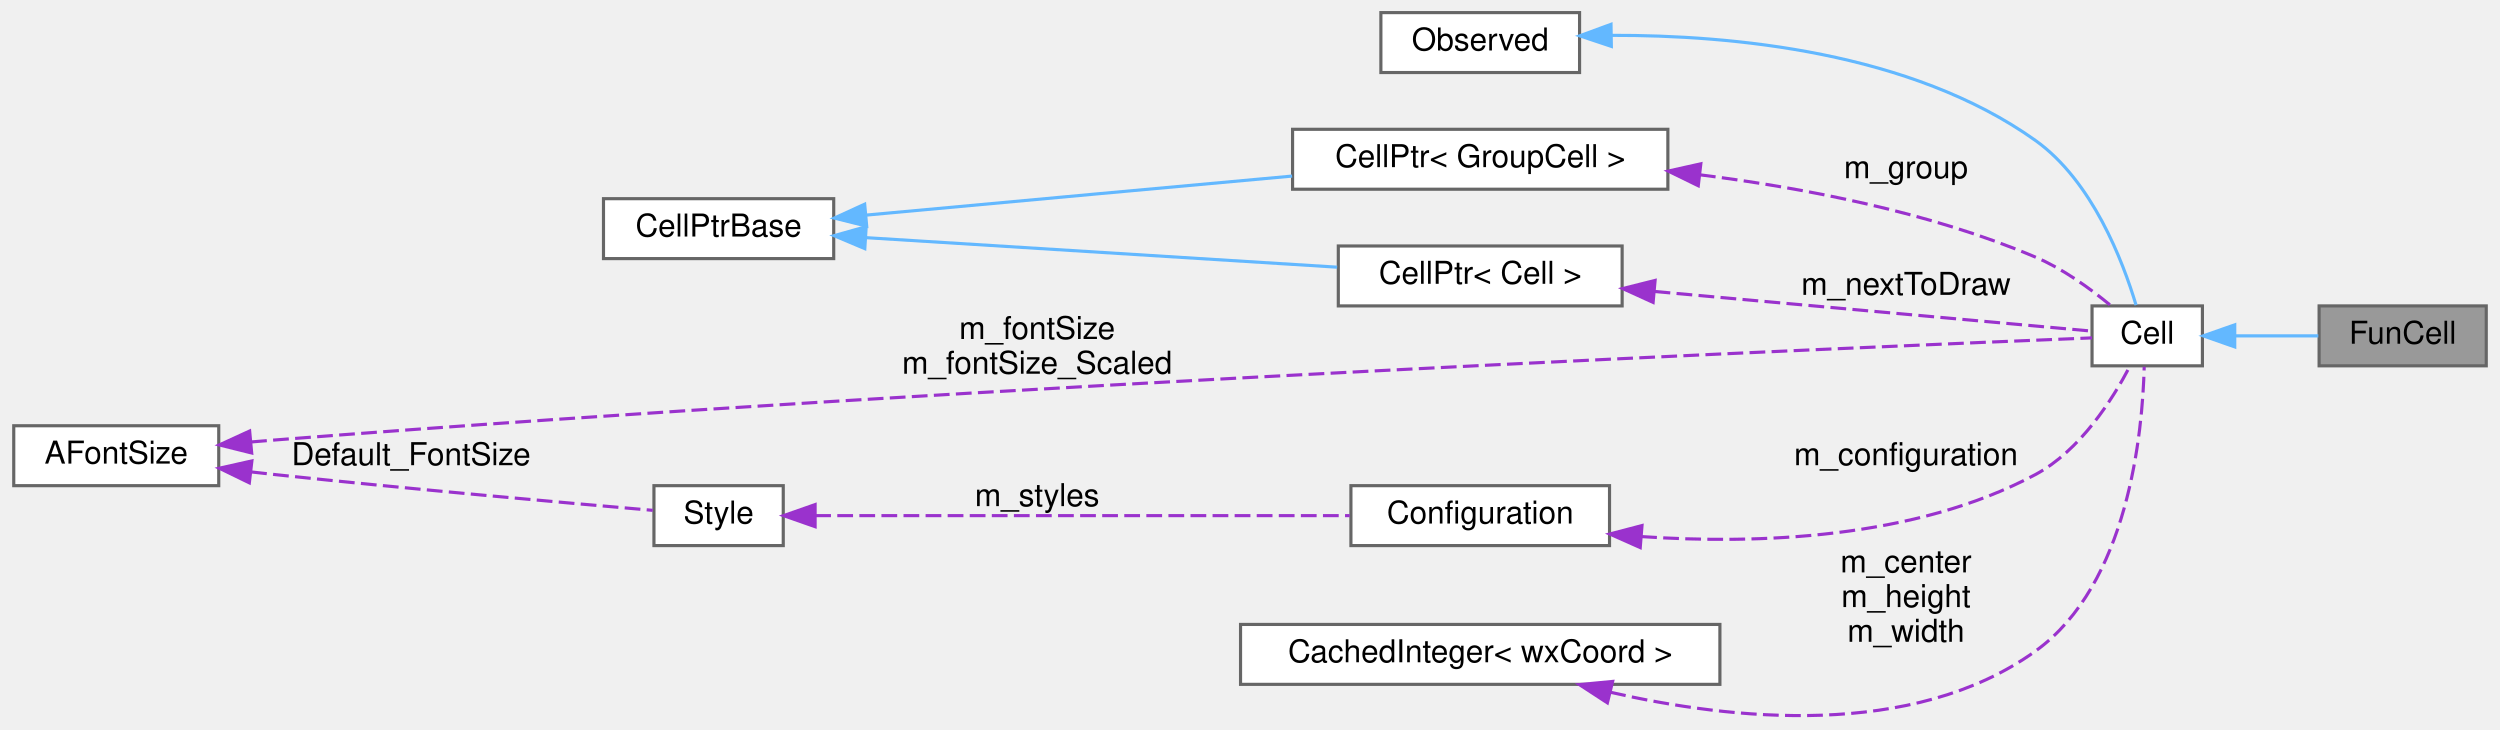
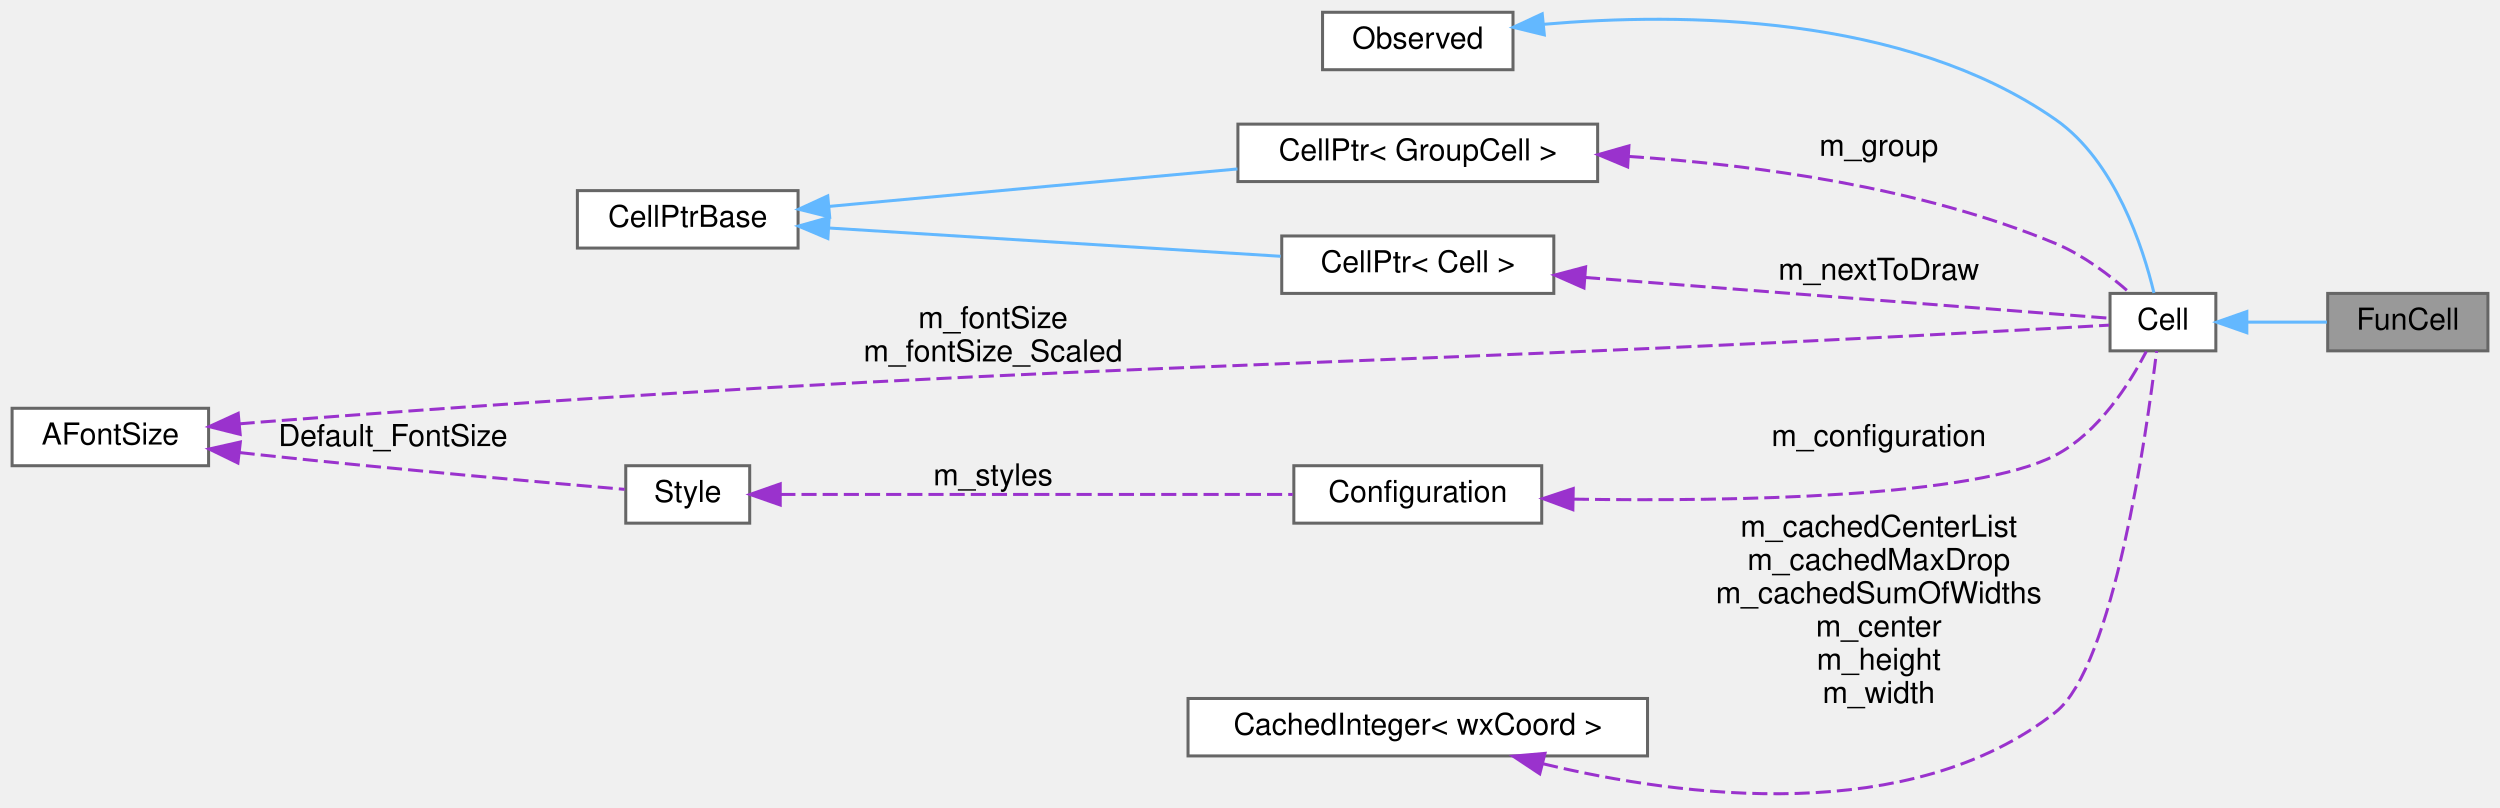
- <svg xmlns="http://www.w3.org/2000/svg" xmlns:xlink="http://www.w3.org/1999/xlink" width="792pt" height="231pt" viewBox="0.00 0.00 792.00 231.21">
-   <g id="graph0" class="graph" transform="scale(1 1) rotate(0) translate(4 227.21)">
+ <svg xmlns="http://www.w3.org/2000/svg" xmlns:xlink="http://www.w3.org/1999/xlink" width="827pt" height="267pt" viewBox="0.00 0.00 827.00 266.88">
+   <g id="graph0" class="graph" transform="scale(1 1) rotate(0) translate(4 262.88)">
    <g id="node1" class="node">
      <g id="a_node1">
        <a xlink:title="FunCell represents a maxima function no special visual representation exists for.">
-           <polygon fill="#999999" stroke="#666666" points="784,-130.21 731,-130.21 731,-111.21 784,-111.21 784,-130.21" />
-           <text text-anchor="middle" x="757.5" y="-118.21" font-family="Helvetica,sans-Serif" font-size="10.00">FunCell</text>
+           <polygon fill="#999999" stroke="#666666" points="819,-165.88 766,-165.88 766,-146.88 819,-146.88 819,-165.88" />
+           <text text-anchor="middle" x="792.5" y="-153.88" font-family="Helvetica,sans-Serif" font-size="10.00">FunCell</text>
        </a>
      </g>
    </g>
    <g id="node2" class="node">
      <g id="a_node2">
        <a xlink:href="classCell.html" target="_top" xlink:title="The base class all cell types the worksheet can consist of are derived from.">
-           <polygon fill="white" stroke="#666666" points="694,-130.21 659,-130.21 659,-111.21 694,-111.21 694,-130.21" />
-           <text text-anchor="middle" x="676.5" y="-118.21" font-family="Helvetica,sans-Serif" font-size="10.00">Cell</text>
+           <polygon fill="white" stroke="#666666" points="729,-165.88 694,-165.88 694,-146.88 729,-146.88 729,-165.88" />
+           <text text-anchor="middle" x="711.5" y="-153.88" font-family="Helvetica,sans-Serif" font-size="10.00">Cell</text>
        </a>
      </g>
    </g>
    <g id="edge1" class="edge">
-       <path fill="none" stroke="#63b8ff" d="M704.43,-120.71C712.94,-120.71 722.32,-120.71 730.75,-120.71" />
-       <polygon fill="#63b8ff" stroke="#63b8ff" points="704.25,-117.21 694.25,-120.71 704.25,-124.21 704.25,-117.21" />
+       <path fill="none" stroke="#63b8ff" d="M739.43,-156.38C747.94,-156.38 757.32,-156.38 765.75,-156.38" />
+       <polygon fill="#63b8ff" stroke="#63b8ff" points="739.25,-152.88 729.25,-156.38 739.25,-159.88 739.25,-152.88" />
    </g>
    <g id="node3" class="node">
      <g id="a_node3">
        <a xlink:href="classObserved.html" target="_top" xlink:title="Objects deriving from this class can be observed by the CellPtr.">
-           <polygon fill="white" stroke="#666666" points="496.5,-223.21 433.5,-223.21 433.5,-204.21 496.5,-204.21 496.5,-223.21" />
-           <text text-anchor="middle" x="465" y="-211.21" font-family="Helvetica,sans-Serif" font-size="10.00">Observed</text>
+           <polygon fill="white" stroke="#666666" points="496.5,-258.88 433.5,-258.88 433.5,-239.88 496.5,-239.88 496.5,-258.88" />
+           <text text-anchor="middle" x="465" y="-246.88" font-family="Helvetica,sans-Serif" font-size="10.00">Observed</text>
        </a>
      </g>
    </g>
    <g id="edge2" class="edge">
-       <path fill="none" stroke="#63b8ff" d="M506.75,-216C544.84,-216.1 601.61,-210.78 641,-182.71 659.06,-169.85 668.78,-144.42 672.96,-130.46" />
-       <polygon fill="#63b8ff" stroke="#63b8ff" points="506.58,-212.5 496.53,-215.85 506.47,-219.5 506.58,-212.5" />
+       <path fill="none" stroke="#63b8ff" d="M506.64,-254.9C552.07,-258.85 625.83,-258.39 676,-223.38 695.74,-209.6 704.93,-181.02 708.53,-166.03" />
+       <polygon fill="#63b8ff" stroke="#63b8ff" points="506.86,-251.4 496.56,-253.91 506.17,-258.37 506.86,-251.4" />
    </g>
    <g id="node4" class="node">
      <g id="a_node4">
        <a xlink:href="classCellPtr.html" target="_top" xlink:title=" ">
-           <polygon fill="white" stroke="#666666" points="524.5,-186.21 405.5,-186.21 405.5,-167.21 524.5,-167.21 524.5,-186.21" />
-           <text text-anchor="middle" x="465" y="-174.21" font-family="Helvetica,sans-Serif" font-size="10.00">CellPtr&lt; GroupCell &gt;</text>
+           <polygon fill="white" stroke="#666666" points="524.5,-221.88 405.5,-221.88 405.5,-202.88 524.5,-202.88 524.5,-221.88" />
+           <text text-anchor="middle" x="465" y="-209.88" font-family="Helvetica,sans-Serif" font-size="10.00">CellPtr&lt; GroupCell &gt;</text>
        </a>
      </g>
    </g>
    <g id="edge3" class="edge">
-       <path fill="none" stroke="#9a32cd" stroke-dasharray="5,2" d="M534.67,-171.78C567.81,-167.6 607.54,-159.91 641,-145.71 649.72,-142.02 658.34,-135.77 664.79,-130.44" />
-       <polygon fill="#9a32cd" stroke="#9a32cd" points="534.14,-168.31 524.61,-172.96 534.95,-175.27 534.14,-168.31" />
-       <text text-anchor="middle" x="600" y="-170.71" font-family="Helvetica,sans-Serif" font-size="10.00"> m_group</text>
+       <path fill="none" stroke="#9a32cd" stroke-dasharray="5,2" d="M534.82,-211.19C576.97,-208.39 631.23,-200.98 676,-182.38 685.14,-178.58 694.03,-171.79 700.49,-166.1" />
+       <polygon fill="#9a32cd" stroke="#9a32cd" points="534.43,-207.71 524.66,-211.79 534.85,-214.69 534.43,-207.71" />
+       <text text-anchor="middle" x="617.5" y="-211.38" font-family="Helvetica,sans-Serif" font-size="10.00"> m_group</text>
    </g>
    <g id="node5" class="node">
      <g id="a_node5">
        <a xlink:href="classCellPtrBase.html" target="_top" xlink:title="An implementation detail for the type-specific templated cell pointers.">
-           <polygon fill="white" stroke="#666666" points="260,-164.21 187,-164.21 187,-145.21 260,-145.21 260,-164.21" />
-           <text text-anchor="middle" x="223.5" y="-152.21" font-family="Helvetica,sans-Serif" font-size="10.00">CellPtrBase</text>
+           <polygon fill="white" stroke="#666666" points="260,-199.88 187,-199.88 187,-180.88 260,-180.88 260,-199.88" />
+           <text text-anchor="middle" x="223.5" y="-187.88" font-family="Helvetica,sans-Serif" font-size="10.00">CellPtrBase</text>
        </a>
      </g>
    </g>
    <g id="edge4" class="edge">
-       <path fill="none" stroke="#63b8ff" d="M270.28,-159C272.89,-159.24 275.48,-159.48 278,-159.71 320.62,-163.65 368.74,-168.05 405.36,-171.38" />
-       <polygon fill="#63b8ff" stroke="#63b8ff" points="270.46,-155.5 260.18,-158.06 269.82,-162.47 270.46,-155.5" />
+       <path fill="none" stroke="#63b8ff" d="M270.28,-194.66C272.89,-194.91 275.48,-195.15 278,-195.38 320.62,-199.32 368.74,-203.71 405.36,-207.05" />
+       <polygon fill="#63b8ff" stroke="#63b8ff" points="270.46,-191.17 260.18,-193.72 269.82,-198.14 270.46,-191.17" />
    </g>
    <g id="node6" class="node">
      <g id="a_node6">
        <a xlink:href="classCellPtr.html" target="_top" xlink:title=" ">
-           <polygon fill="white" stroke="#666666" points="510,-149.21 420,-149.21 420,-130.21 510,-130.21 510,-149.21" />
-           <text text-anchor="middle" x="465" y="-137.21" font-family="Helvetica,sans-Serif" font-size="10.00">CellPtr&lt; Cell &gt;</text>
+           <polygon fill="white" stroke="#666666" points="510,-184.88 420,-184.88 420,-165.88 510,-165.88 510,-184.88" />
+           <text text-anchor="middle" x="465" y="-172.88" font-family="Helvetica,sans-Serif" font-size="10.00">CellPtr&lt; Cell &gt;</text>
        </a>
      </g>
    </g>
    <g id="edge6" class="edge">
-       <path fill="none" stroke="#63b8ff" d="M270.28,-151.85C313.26,-149.15 377.13,-145.15 419.64,-142.49" />
-       <polygon fill="#63b8ff" stroke="#63b8ff" points="269.86,-148.37 260.1,-152.48 270.3,-155.35 269.86,-148.37" />
+       <path fill="none" stroke="#63b8ff" d="M270.28,-187.51C313.26,-184.82 377.13,-180.82 419.64,-178.16" />
+       <polygon fill="#63b8ff" stroke="#63b8ff" points="269.86,-184.03 260.1,-188.15 270.3,-191.02 269.86,-184.03" />
    </g>
    <g id="edge5" class="edge">
-       <path fill="none" stroke="#9a32cd" stroke-dasharray="5,2" d="M520.28,-134.79C566.23,-130.62 629.19,-124.91 658.81,-122.23" />
-       <polygon fill="#9a32cd" stroke="#9a32cd" points="519.82,-131.32 510.17,-135.71 520.45,-138.29 519.82,-131.32" />
-       <text text-anchor="middle" x="600" y="-133.71" font-family="Helvetica,sans-Serif" font-size="10.00"> m_nextToDraw</text>
+       <path fill="none" stroke="#9a32cd" stroke-dasharray="5,2" d="M520.31,-171.16C575.83,-166.84 658.75,-160.4 693.85,-157.67" />
+       <polygon fill="#9a32cd" stroke="#9a32cd" points="519.98,-167.67 510.28,-171.94 520.52,-174.65 519.98,-167.67" />
+       <text text-anchor="middle" x="617.5" y="-170.38" font-family="Helvetica,sans-Serif" font-size="10.00"> m_nextToDraw</text>
    </g>
    <g id="node7" class="node">
      <g id="a_node7">
        <a xlink:href="classConfiguration.html" target="_top" xlink:title="The configuration storage for the current worksheet.">
-           <polygon fill="white" stroke="#666666" points="506,-73.21 424,-73.21 424,-54.21 506,-54.21 506,-73.21" />
-           <text text-anchor="middle" x="465" y="-61.21" font-family="Helvetica,sans-Serif" font-size="10.00">Configuration</text>
+           <polygon fill="white" stroke="#666666" points="506,-108.88 424,-108.88 424,-89.88 506,-89.88 506,-108.88" />
+           <text text-anchor="middle" x="465" y="-96.88" font-family="Helvetica,sans-Serif" font-size="10.00">Configuration</text>
        </a>
      </g>
    </g>
    <g id="edge7" class="edge">
-       <path fill="none" stroke="#9a32cd" stroke-dasharray="5,2" d="M516.03,-57.07C552.74,-54.57 602.67,-56.27 641,-76.71 655.22,-84.3 665.5,-100.55 670.98,-111.03" />
-       <polygon fill="#9a32cd" stroke="#9a32cd" points="515.74,-53.58 506.05,-57.88 516.3,-60.56 515.74,-53.58" />
-       <text text-anchor="middle" x="600" y="-79.71" font-family="Helvetica,sans-Serif" font-size="10.00"> m_configuration</text>
+       <path fill="none" stroke="#9a32cd" stroke-dasharray="5,2" d="M516.63,-97.82C569.8,-97.01 649.32,-98.36 676,-112.38 690.26,-119.87 700.54,-136.15 705.99,-146.67" />
+       <polygon fill="#9a32cd" stroke="#9a32cd" points="516.3,-94.33 506.37,-98.01 516.43,-101.33 516.3,-94.33" />
+       <text text-anchor="middle" x="617.5" y="-115.38" font-family="Helvetica,sans-Serif" font-size="10.00"> m_configuration</text>
    </g>
    <g id="node8" class="node">
      <g id="a_node8">
        <a xlink:href="classStyle.html" target="_top" xlink:title="Text Style Definition.">
-           <polygon fill="white" stroke="#666666" points="244,-73.21 203,-73.21 203,-54.21 244,-54.21 244,-73.21" />
-           <text text-anchor="middle" x="223.5" y="-61.21" font-family="Helvetica,sans-Serif" font-size="10.00">Style</text>
+           <polygon fill="white" stroke="#666666" points="244,-108.88 203,-108.88 203,-89.88 244,-89.88 244,-108.88" />
+           <text text-anchor="middle" x="223.5" y="-96.88" font-family="Helvetica,sans-Serif" font-size="10.00">Style</text>
        </a>
      </g>
    </g>
    <g id="edge8" class="edge">
-       <path fill="none" stroke="#9a32cd" stroke-dasharray="5,2" d="M254.13,-63.71C296.79,-63.71 375.67,-63.71 423.63,-63.71" />
-       <polygon fill="#9a32cd" stroke="#9a32cd" points="254.1,-60.21 244.1,-63.71 254.1,-67.21 254.1,-60.21" />
-       <text text-anchor="middle" x="324.5" y="-66.71" font-family="Helvetica,sans-Serif" font-size="10.00"> m_styles</text>
+       <path fill="none" stroke="#9a32cd" stroke-dasharray="5,2" d="M254.13,-99.38C296.79,-99.38 375.67,-99.38 423.63,-99.38" />
+       <polygon fill="#9a32cd" stroke="#9a32cd" points="254.1,-95.88 244.1,-99.38 254.1,-102.88 254.1,-95.88" />
+       <text text-anchor="middle" x="324.5" y="-102.38" font-family="Helvetica,sans-Serif" font-size="10.00"> m_styles</text>
    </g>
    <g id="node9" class="node">
      <g id="a_node9">
        <a xlink:href="classAFontSize.html" target="_top" xlink:title="A Type-Safe Fixed-Point Font Size.">
-           <polygon fill="white" stroke="#666666" points="65,-92.21 0,-92.21 0,-73.21 65,-73.21 65,-92.21" />
-           <text text-anchor="middle" x="32.5" y="-80.21" font-family="Helvetica,sans-Serif" font-size="10.00">AFontSize</text>
+           <polygon fill="white" stroke="#666666" points="65,-127.88 0,-127.88 0,-108.88 65,-108.88 65,-127.88" />
+           <text text-anchor="middle" x="32.5" y="-115.88" font-family="Helvetica,sans-Serif" font-size="10.00">AFontSize</text>
        </a>
      </g>
    </g>
    <g id="edge11" class="edge">
-       <path fill="none" stroke="#9a32cd" stroke-dasharray="5,2" d="M75.26,-87.07C77.88,-87.3 80.48,-87.52 83,-87.71 311.02,-105.57 589.13,-117.27 658.99,-120.07" />
-       <polygon fill="#9a32cd" stroke="#9a32cd" points="75.45,-83.57 65.17,-86.13 74.8,-90.54 75.45,-83.57" />
-       <text text-anchor="middle" x="324.5" y="-119.71" font-family="Helvetica,sans-Serif" font-size="10.00"> m_fontSize</text>
-       <text text-anchor="middle" x="324.5" y="-108.71" font-family="Helvetica,sans-Serif" font-size="10.00">m_fontSize_Scaled</text>
+       <path fill="none" stroke="#9a32cd" stroke-dasharray="5,2" d="M75.26,-122.74C77.88,-122.97 80.48,-123.19 83,-123.38 346.14,-143.53 412.48,-139.85 676,-154.38 681.75,-154.7 688.04,-155.06 693.66,-155.38" />
+       <polygon fill="#9a32cd" stroke="#9a32cd" points="75.45,-119.24 65.17,-121.81 74.8,-126.21 75.45,-119.24" />
+       <text text-anchor="middle" x="324.5" y="-154.38" font-family="Helvetica,sans-Serif" font-size="10.00"> m_fontSize</text>
+       <text text-anchor="middle" x="324.5" y="-143.38" font-family="Helvetica,sans-Serif" font-size="10.00">m_fontSize_Scaled</text>
    </g>
    <g id="edge9" class="edge">
-       <path fill="none" stroke="#9a32cd" stroke-dasharray="5,2" d="M75.27,-77.57C77.88,-77.27 80.48,-76.98 83,-76.71 125.57,-72.15 175.54,-67.72 202.62,-65.39" />
-       <polygon fill="#9a32cd" stroke="#9a32cd" points="74.7,-74.11 65.17,-78.74 75.51,-81.06 74.7,-74.11" />
-       <text text-anchor="middle" x="126" y="-79.71" font-family="Helvetica,sans-Serif" font-size="10.00"> Default_FontSize</text>
+       <path fill="none" stroke="#9a32cd" stroke-dasharray="5,2" d="M75.27,-113.23C77.88,-112.94 80.48,-112.65 83,-112.38 125.57,-107.82 175.54,-103.38 202.62,-101.06" />
+       <polygon fill="#9a32cd" stroke="#9a32cd" points="74.7,-109.77 65.17,-114.41 75.51,-116.73 74.7,-109.77" />
+       <text text-anchor="middle" x="126" y="-115.38" font-family="Helvetica,sans-Serif" font-size="10.00"> Default_FontSize</text>
    </g>
    <g id="node10" class="node">
      <g id="a_node10">
        <a xlink:href="classCachedInteger.html" target="_top" xlink:title=" ">
-           <polygon fill="white" stroke="#666666" points="541,-29.21 389,-29.21 389,-10.21 541,-10.21 541,-29.21" />
-           <text text-anchor="middle" x="465" y="-17.21" font-family="Helvetica,sans-Serif" font-size="10.00">CachedInteger&lt; wxCoord &gt;</text>
+           <polygon fill="white" stroke="#666666" points="541,-31.88 389,-31.88 389,-12.88 541,-12.88 541,-31.88" />
+           <text text-anchor="middle" x="465" y="-19.88" font-family="Helvetica,sans-Serif" font-size="10.00">CachedInteger&lt; wxCoord &gt;</text>
        </a>
      </g>
    </g>
    <g id="edge10" class="edge">
-       <path fill="none" stroke="#9a32cd" stroke-dasharray="5,2" d="M506.23,-7.72C544.55,1.1 602.02,7.24 641,-20.71 670.55,-41.91 675.03,-90.14 675.54,-110.9" />
-       <polygon fill="#9a32cd" stroke="#9a32cd" points="505.32,-4.34 496.44,-10.13 506.99,-11.14 505.32,-4.34" />
-       <text text-anchor="middle" x="600" y="-45.71" font-family="Helvetica,sans-Serif" font-size="10.00"> m_center</text>
-       <text text-anchor="middle" x="600" y="-34.71" font-family="Helvetica,sans-Serif" font-size="10.00">m_height</text>
-       <text text-anchor="middle" x="600" y="-23.71" font-family="Helvetica,sans-Serif" font-size="10.00">m_width</text>
+       <path fill="none" stroke="#9a32cd" stroke-dasharray="5,2" d="M506.47,-10.28C552.63,0.84 627.9,10.46 676,-27.38 695.13,-42.43 706.09,-119.59 709.41,-146.84" />
+       <polygon fill="#9a32cd" stroke="#9a32cd" points="505.35,-6.95 496.52,-12.81 507.08,-13.73 505.35,-6.95" />
+       <text text-anchor="middle" x="617.5" y="-85.38" font-family="Helvetica,sans-Serif" font-size="10.00"> m_cachedCenterList</text>
+       <text text-anchor="middle" x="617.5" y="-74.38" font-family="Helvetica,sans-Serif" font-size="10.00">m_cachedMaxDrop</text>
+       <text text-anchor="middle" x="617.5" y="-63.38" font-family="Helvetica,sans-Serif" font-size="10.00">m_cachedSumOfWidths</text>
+       <text text-anchor="middle" x="617.5" y="-52.38" font-family="Helvetica,sans-Serif" font-size="10.00">m_center</text>
+       <text text-anchor="middle" x="617.5" y="-41.38" font-family="Helvetica,sans-Serif" font-size="10.00">m_height</text>
+       <text text-anchor="middle" x="617.5" y="-30.38" font-family="Helvetica,sans-Serif" font-size="10.00">m_width</text>
    </g>
  </g>
</svg>
